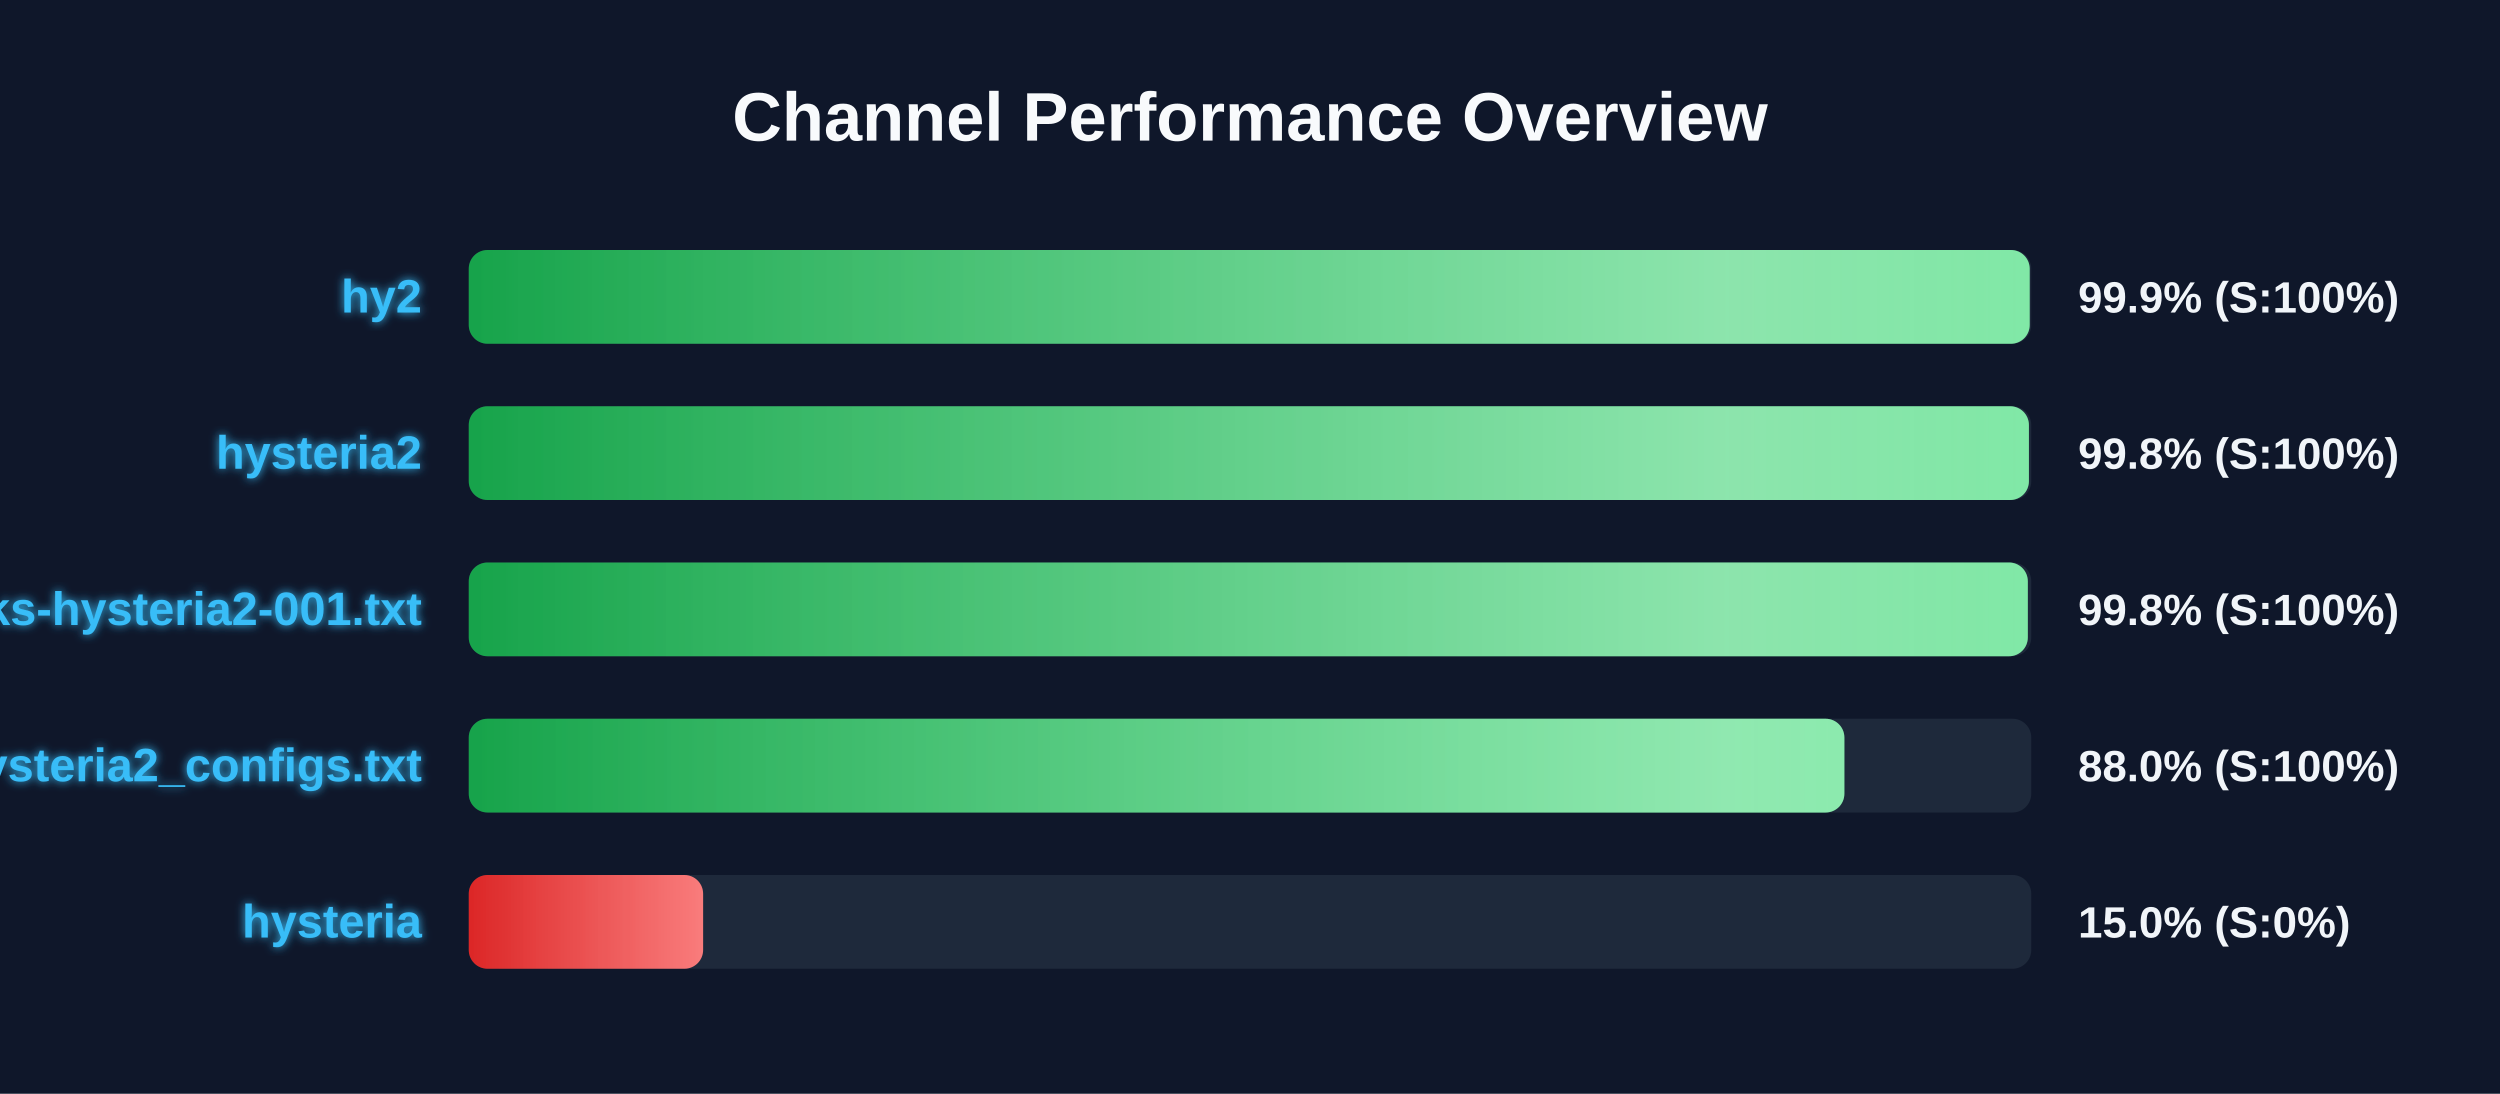
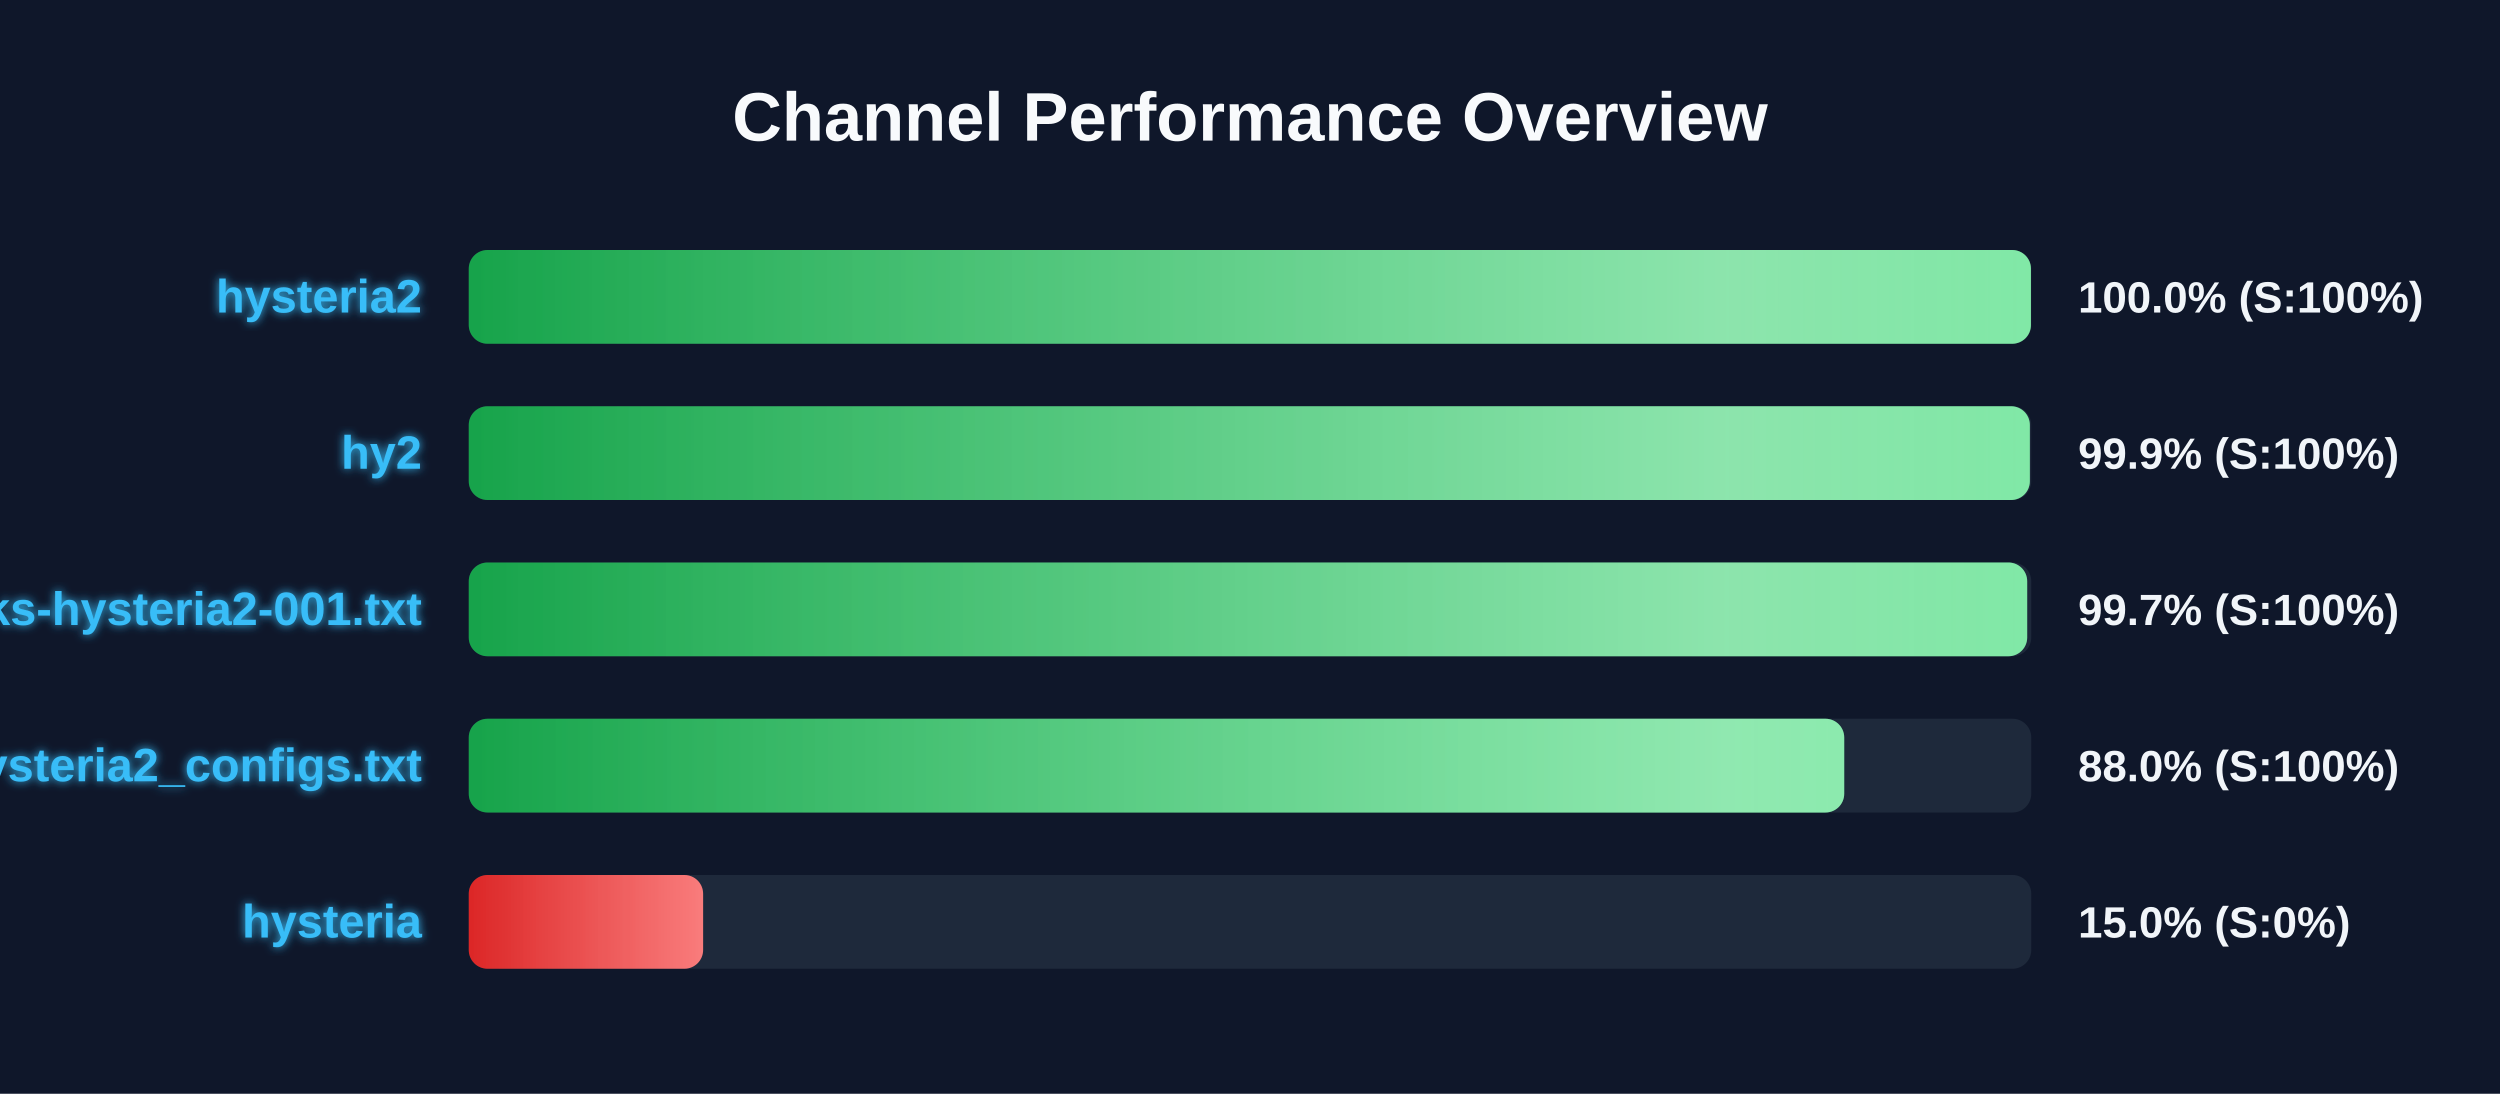
<svg xmlns="http://www.w3.org/2000/svg" width="800" height="350" version="1.1">
  <defs>
    <linearGradient id="grad-green" x1="0%" y1="0%" x2="100%" y2="0%">
      <stop offset="0%" stop-color="#16a34a" />
      <stop offset="100%" stop-color="#4ade80" />
    </linearGradient>
    <linearGradient id="grad-yellow" x1="0%" y1="0%" x2="100%" y2="0%">
      <stop offset="0%" stop-color="#ca8a04" />
      <stop offset="100%" stop-color="#fde047" />
    </linearGradient>
    <linearGradient id="grad-red" x1="0%" y1="0%" x2="100%" y2="0%">
      <stop offset="0%" stop-color="#dc2626" />
      <stop offset="100%" stop-color="#f87171" />
    </linearGradient>
    <linearGradient id="shimmer" x1="0%" y1="0%" x2="100%" y2="0%">
      <stop offset="0%" stop-color="rgba(255,255,255,0)" />
      <stop offset="50%" stop-color="rgba(255,255,255,0.4)" />
      <stop offset="100%" stop-color="rgba(255,255,255,0)" />
    </linearGradient>
    <filter id="glow" x="-20%" y="-20%" width="140%" height="140%">
      <feGaussianBlur stdDeviation="1.5" result="blur" />
      <feComposite in="SourceGraphic" in2="blur" operator="over" />
    </filter>
  </defs>
  <style>
        .bg-rect { fill: #0f172a; }
        .title { font: bold 22px 'Segoe UI', Arial, sans-serif; fill: #f8fafc; }
        .row { font: bold 15px 'Segoe UI', Arial, sans-serif; fill: #38bdf8; filter: url(#glow); }
        .score { font: bold 14px 'Segoe UI', Arial, sans-serif; fill: #f1f5f9; }
        @keyframes shimmer-anim {
            0% { transform: translateX(-100%); }
            100% { transform: translateX(200%); }
        }
        .shimmer-rect {
            animation: shimmer-anim 2.5s infinite linear;
        }
    </style>
  <rect width="100%" height="100%" class="bg-rect" />
  <text x="400" y="45" text-anchor="middle" class="title">Channel Performance Overview</text>
  <rect x="150" y="80" width="500" height="30" fill="#1e293b" rx="6" />
  <clipPath id="clip-0">
-     <rect x="150" y="80" width="499.5" height="30" rx="6" />
+     <rect x="150" y="80" width="499.9" height="30" rx="6" />
  </clipPath>
-   <rect x="150" y="80" width="499.5" height="30" fill="url(#grad-green)" rx="6" />
+   <rect x="150" y="80" width="499.9" height="30" fill="url(#grad-green)" rx="6" />
  <g clip-path="url(#clip-0)">
    <rect x="150" y="80" width="100%" height="30" fill="url(#shimmer)" class="shimmer-rect" />
  </g>
-   <text x="135" y="100" text-anchor="end" class="row">hy2</text>
-   <text x="665" y="100" text-anchor="start" class="score">99.9% (S:100%)</text>
+   <text x="135" y="100" text-anchor="end" class="row">hysteria2</text>
+   <text x="665" y="100" text-anchor="start" class="score">100.0% (S:100%)</text>
  <rect x="150" y="130" width="500" height="30" fill="#1e293b" rx="6" />
  <clipPath id="clip-1">
-     <rect x="150" y="130" width="499.25" height="30" rx="6" />
+     <rect x="150" y="130" width="499.55" height="30" rx="6" />
  </clipPath>
-   <rect x="150" y="130" width="499.25" height="30" fill="url(#grad-green)" rx="6" />
+   <rect x="150" y="130" width="499.55" height="30" fill="url(#grad-green)" rx="6" />
  <g clip-path="url(#clip-1)">
    <rect x="150" y="130" width="100%" height="30" fill="url(#shimmer)" class="shimmer-rect" />
  </g>
-   <text x="135" y="150" text-anchor="end" class="row">hysteria2</text>
-   <text x="665" y="150" text-anchor="start" class="score">99.8% (S:100%)</text>
+   <text x="135" y="150" text-anchor="end" class="row">hy2</text>
+   <text x="665" y="150" text-anchor="start" class="score">99.9% (S:100%)</text>
  <rect x="150" y="180" width="500" height="30" fill="#1e293b" rx="6" />
  <clipPath id="clip-2">
-     <rect x="150" y="180" width="498.9" height="30" rx="6" />
+     <rect x="150" y="180" width="498.7" height="30" rx="6" />
  </clipPath>
-   <rect x="150" y="180" width="498.9" height="30" fill="url(#grad-green)" rx="6" />
+   <rect x="150" y="180" width="498.7" height="30" fill="url(#grad-green)" rx="6" />
  <g clip-path="url(#clip-2)">
    <rect x="150" y="180" width="100%" height="30" fill="url(#shimmer)" class="shimmer-rect" />
  </g>
  <text x="135" y="200" text-anchor="end" class="row">EbraSha-Protocol-Chunks-hysteria2-001.txt</text>
-   <text x="665" y="200" text-anchor="start" class="score">99.8% (S:100%)</text>
+   <text x="665" y="200" text-anchor="start" class="score">99.7% (S:100%)</text>
  <rect x="150" y="230" width="500" height="30" fill="#1e293b" rx="6" />
  <clipPath id="clip-3">
-     <rect x="150" y="230" width="440.2" height="30" rx="6" />
+     <rect x="150" y="230" width="440.15" height="30" rx="6" />
  </clipPath>
-   <rect x="150" y="230" width="440.2" height="30" fill="url(#grad-green)" rx="6" />
+   <rect x="150" y="230" width="440.15" height="30" fill="url(#grad-green)" rx="6" />
  <g clip-path="url(#clip-3)">
    <rect x="150" y="230" width="100%" height="30" fill="url(#shimmer)" class="shimmer-rect" />
  </g>
  <text x="135" y="250" text-anchor="end" class="row">hysteria2_configs.txt</text>
  <text x="665" y="250" text-anchor="start" class="score">88.0% (S:100%)</text>
  <rect x="150" y="280" width="500" height="30" fill="#1e293b" rx="6" />
  <clipPath id="clip-4">
    <rect x="150" y="280" width="75.0" height="30" rx="6" />
  </clipPath>
  <rect x="150" y="280" width="75.0" height="30" fill="url(#grad-red)" rx="6" />
  <g clip-path="url(#clip-4)">
    <rect x="150" y="280" width="100%" height="30" fill="url(#shimmer)" class="shimmer-rect" />
  </g>
  <text x="135" y="300" text-anchor="end" class="row">hysteria</text>
  <text x="665" y="300" text-anchor="start" class="score">15.0% (S:0%)</text>
</svg>
